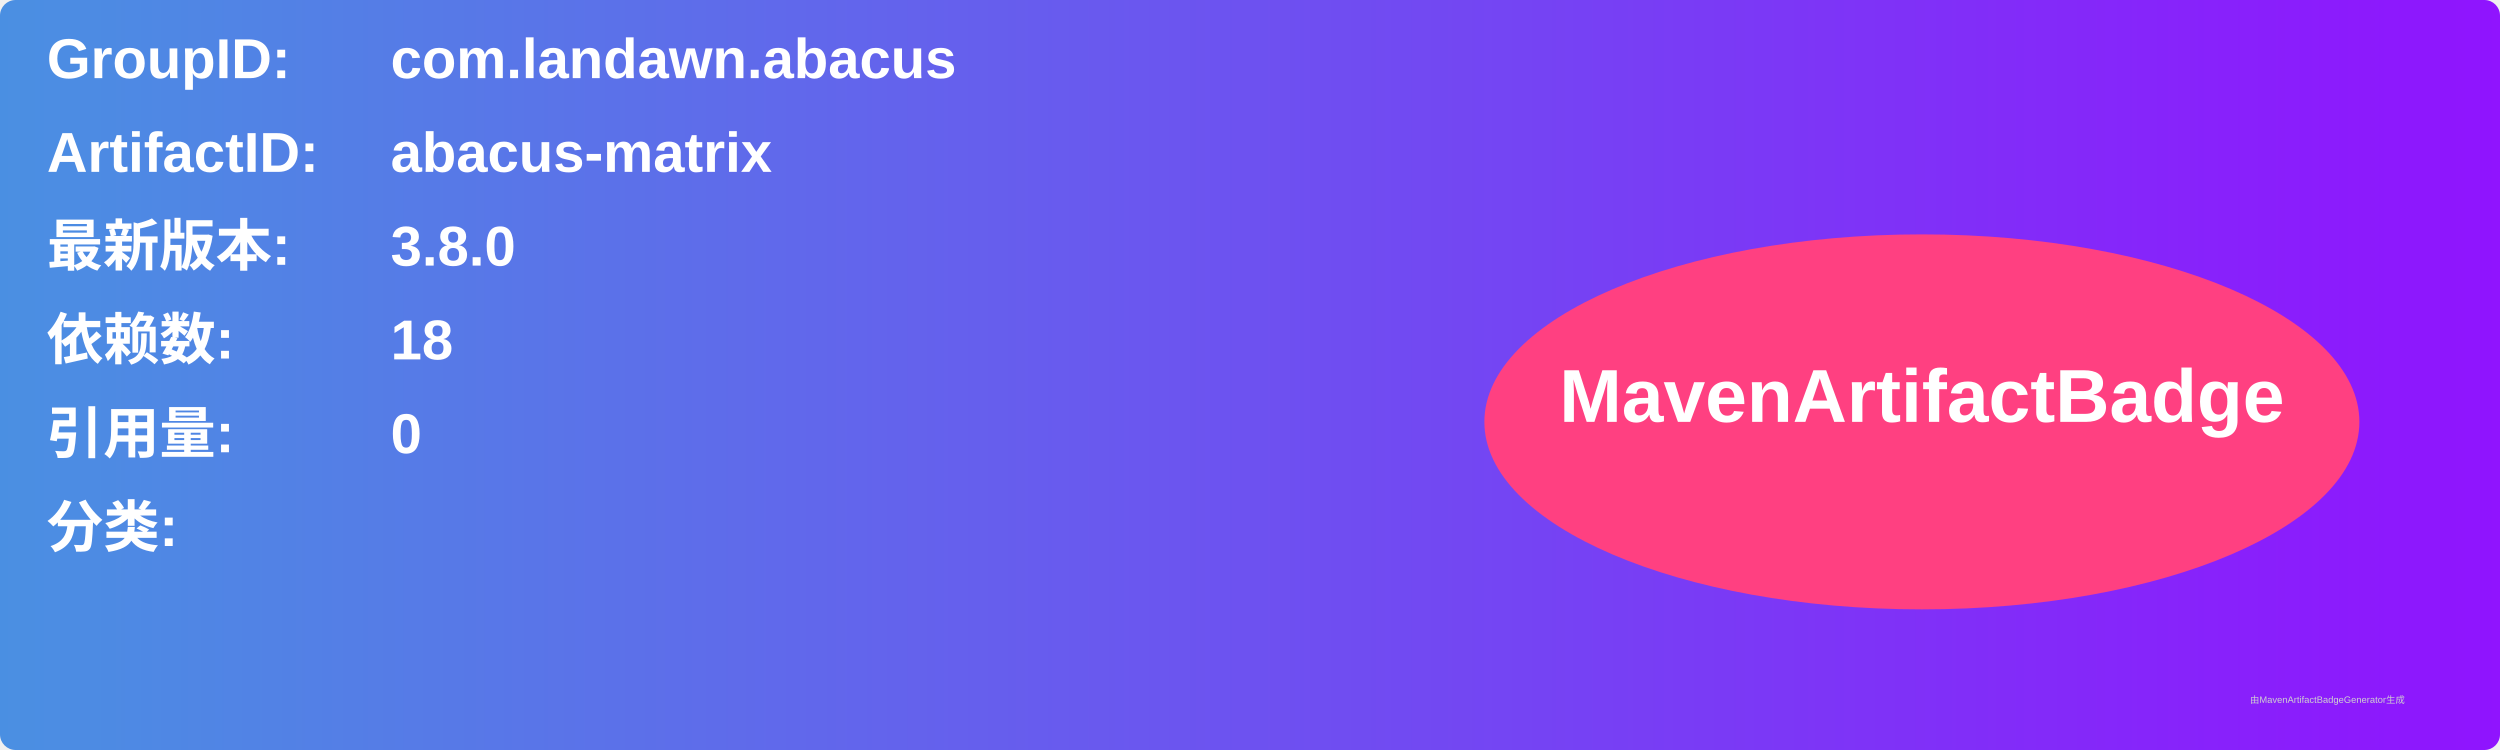
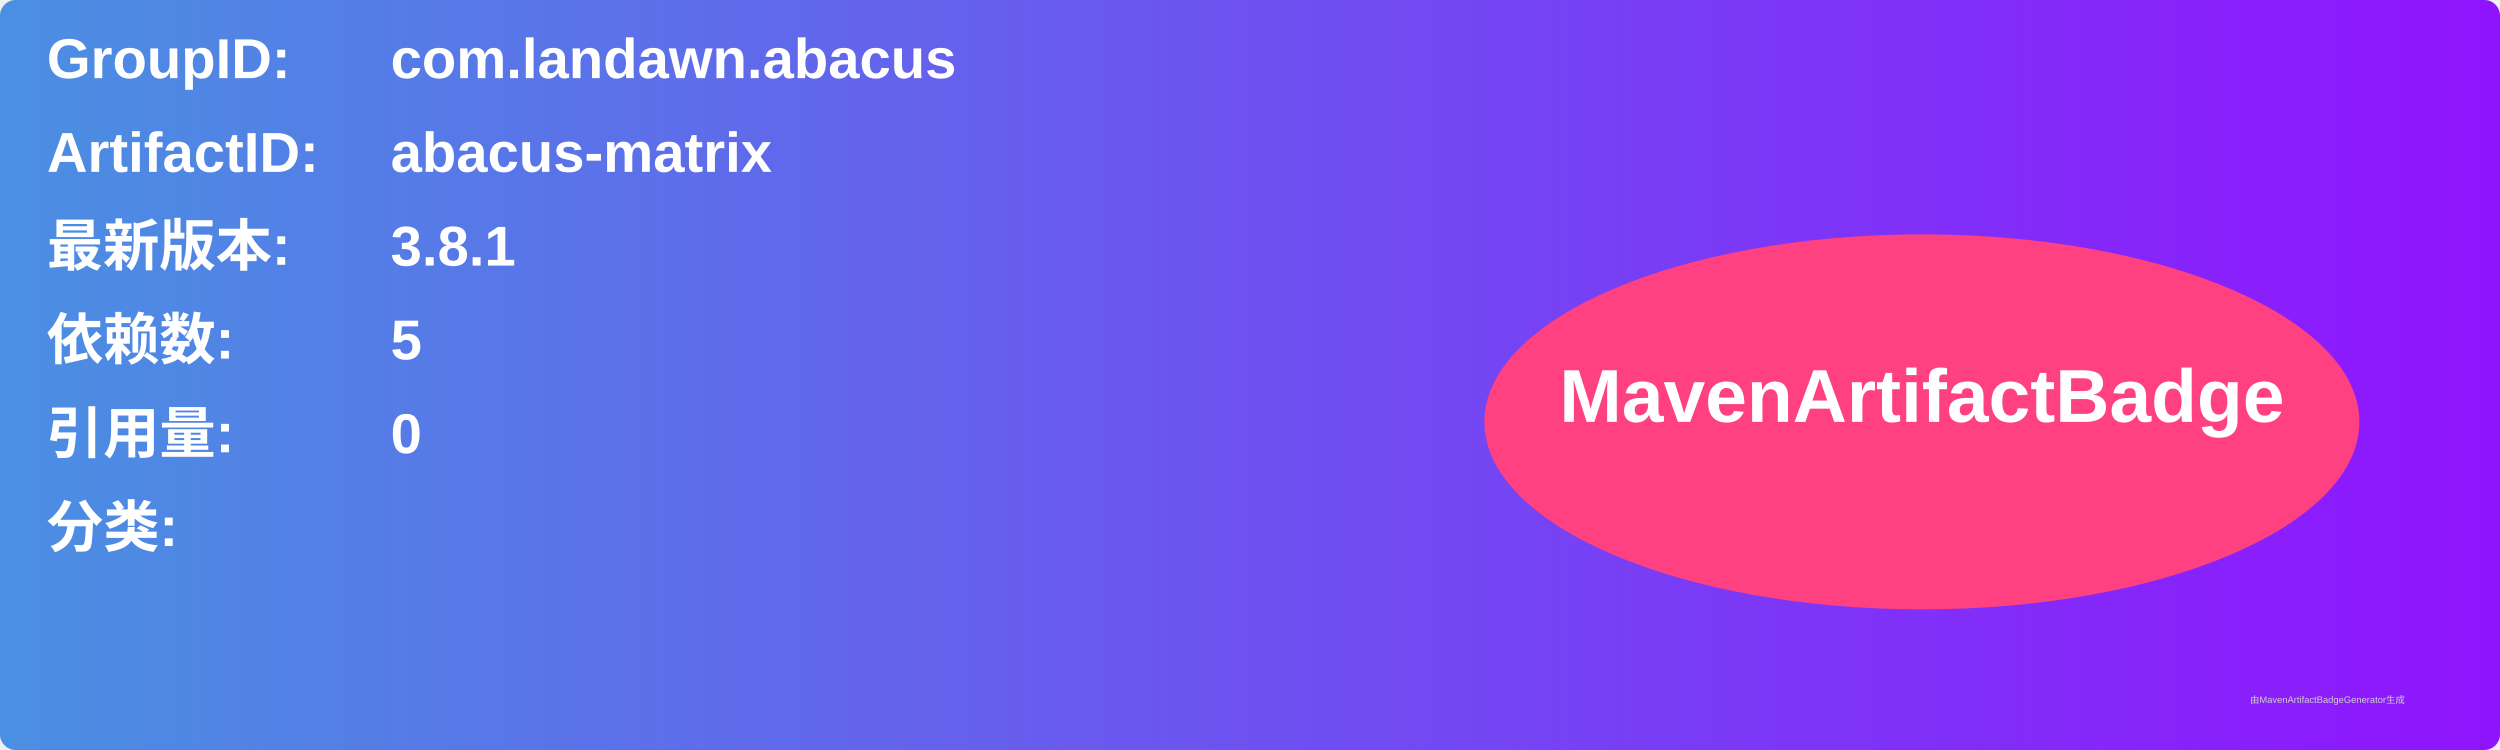
<svg xmlns="http://www.w3.org/2000/svg" width="800" height="240" viewBox="0 0 800 240">
  <linearGradient id="grad" x1="0%" y1="0%" x2="100%" y2="0%">
    <stop offset="0%" stop-color="#4a90e2" />
    <stop offset="100%" stop-color="#9013fe" />
  </linearGradient>
  <rect width="100%" height="100%" rx="5" ry="5" fill="url(#grad)" />
  <g transform="translate(15, 15)">
    <text x="0" y="10" font-family="Arial" font-size="18" fill="white" font-weight="bold" width="260">GroupID:</text>
    <text x="110" y="10" font-family="Arial" font-size="18" fill="white" font-weight="bold" width="460">com.landawn.abacus</text>
    <text x="0" y="40" font-family="Arial" font-size="18" fill="white" font-weight="bold" width="260">ArtifactID:</text>
    <text x="110" y="40" font-family="Arial" font-size="18" fill="white" font-weight="bold" width="460">abacus-matrix</text>
    <text x="0" y="70" font-family="Arial" font-size="18" fill="white" font-weight="bold">最新版本:</text>
    <text x="110" y="70" font-family="Arial" font-size="18" fill="white" font-weight="bold">
-       <tspan font-weight="bold">3.8.0</tspan>
+       <tspan font-weight="bold">3.8.1</tspan>
    </text>
    <text x="0" y="100" font-family="Arial" font-size="18" fill="white" font-weight="bold">依赖数: </text>
    <text x="110" y="100" font-family="Arial" font-size="18" fill="white">
-       <tspan font-weight="bold">18</tspan>
+       <tspan font-weight="bold">5</tspan>
    </text>
    <text x="0" y="130" font-family="Arial" font-size="18" fill="white" font-weight="bold">引用量: </text>
    <text x="110" y="130" font-family="Arial" font-size="18" fill="white">
      <tspan font-weight="bold">0</tspan>
    </text>
    <text x="0" y="160" font-family="Arial" font-size="18" fill="white" font-weight="bold">分类:</text>
    <text x="10" y="190" font-family="Arial" font-size="10" fill="white">
      <tspan font-weight="bold" />
    </text>
    <ellipse cx="600" cy="120" rx="140" ry="60" fill="#ff4081" />
    <text x="600" y="120" text-anchor="middle" font-family="Arial" font-size="24" fill="white" font-weight="bold">MavenArtifactBadge</text>
  </g>
  <text x="720" y="225" font-family="Arial" font-size="3" fill="#d0d0d0">由MavenArtifactBadgeGenerator生成</text>
</svg>
